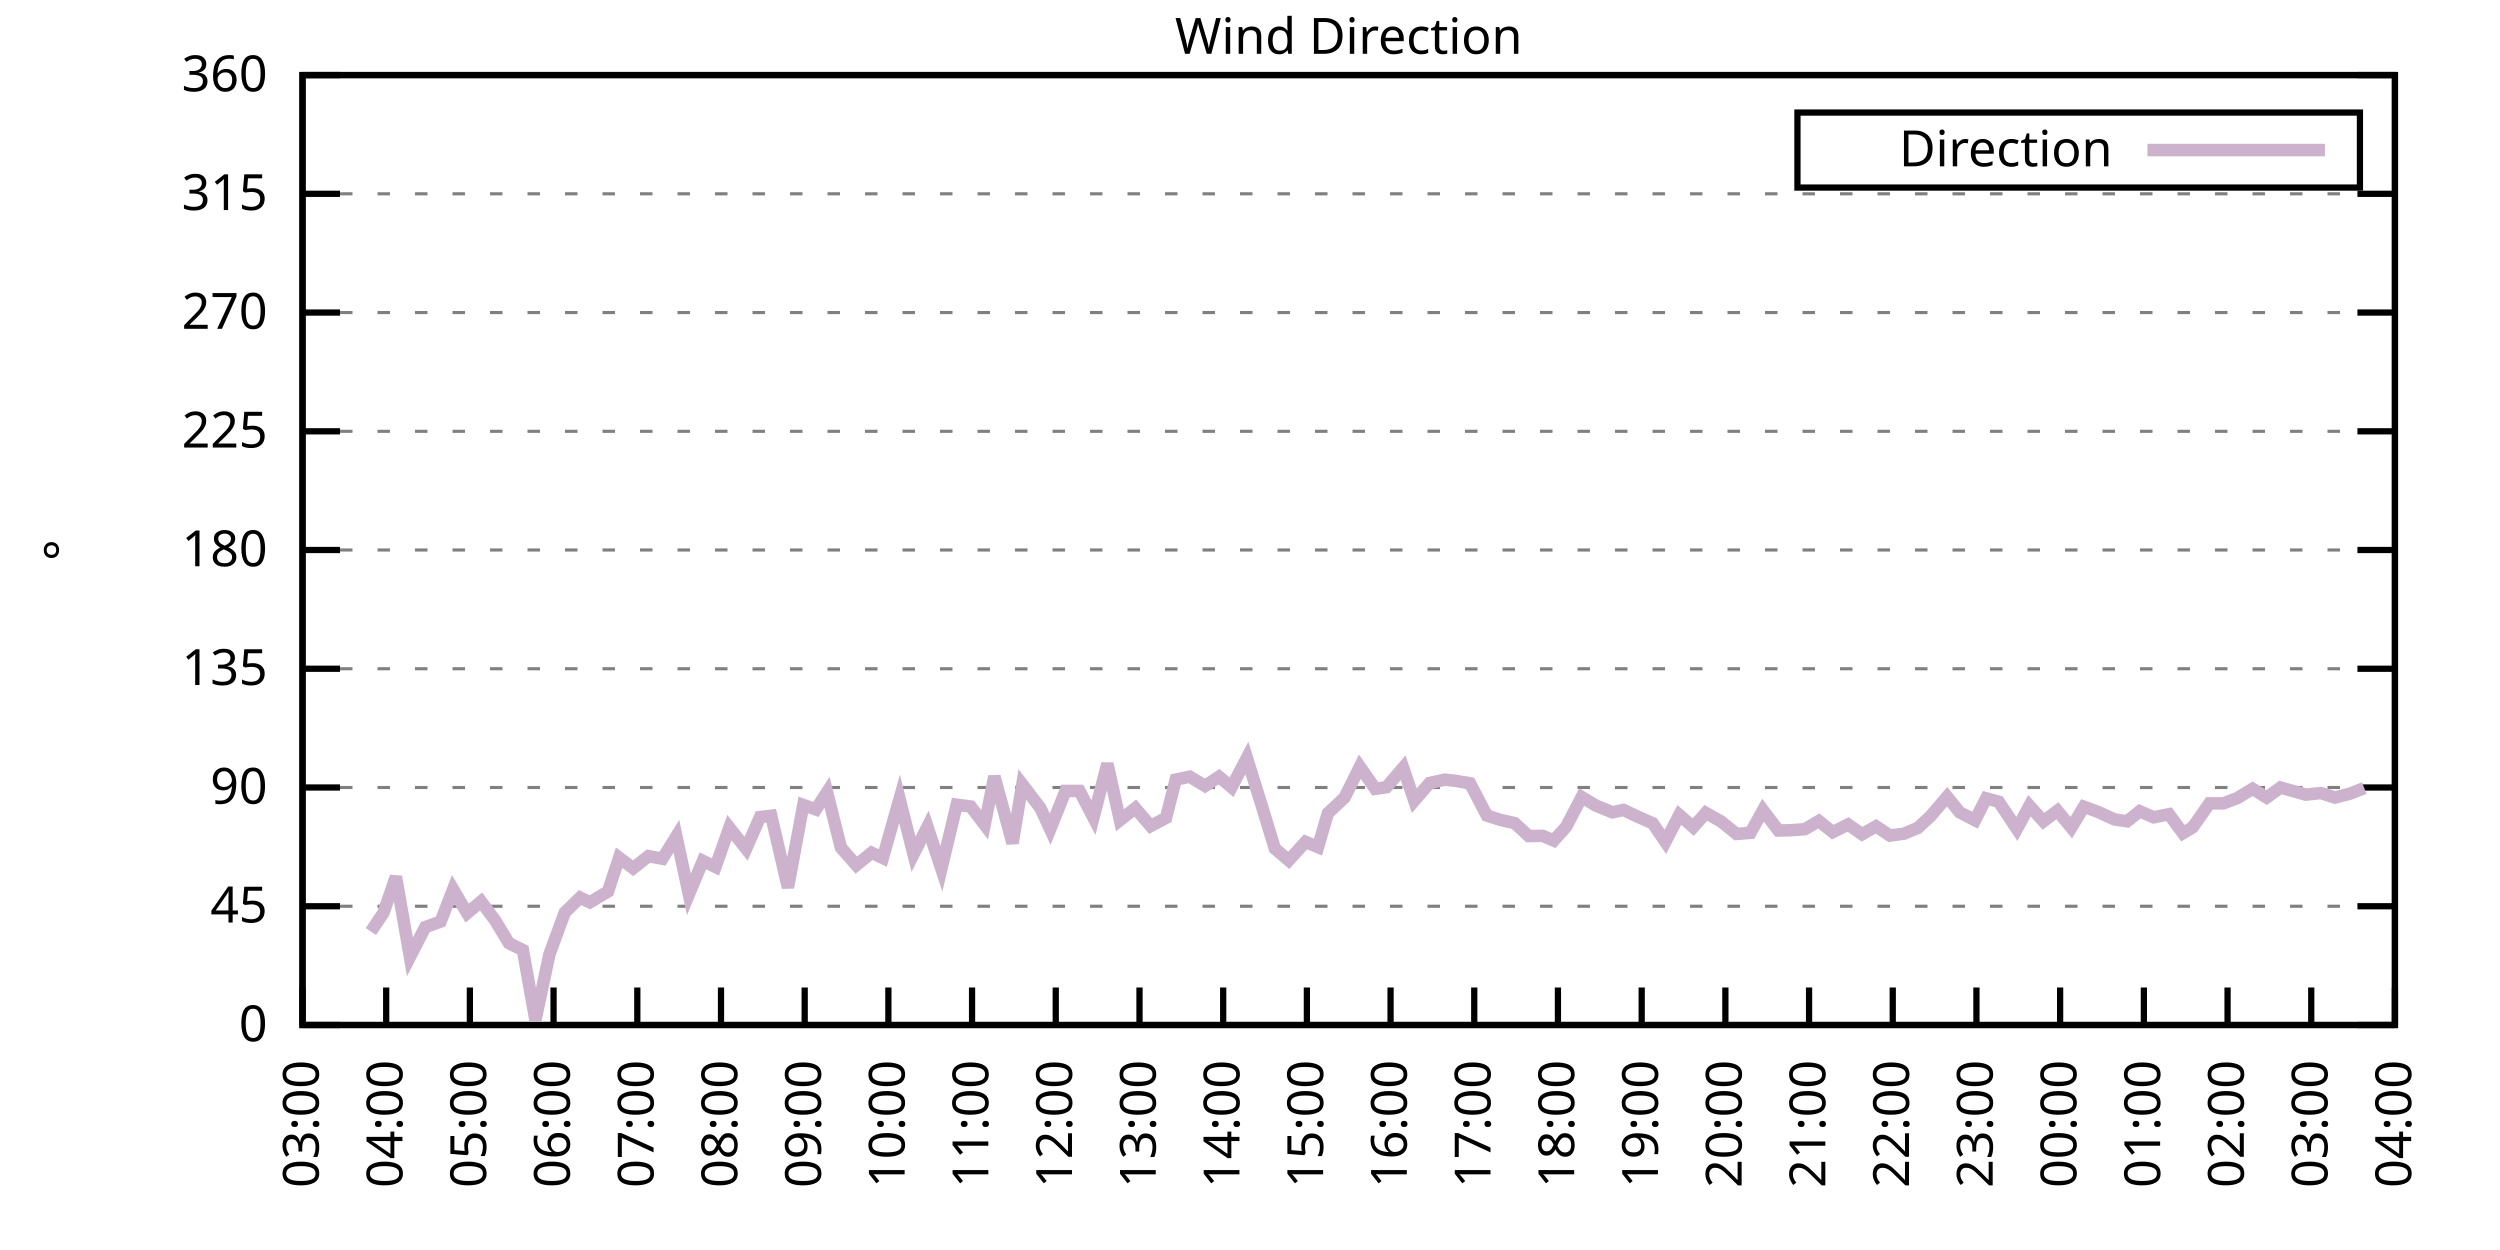
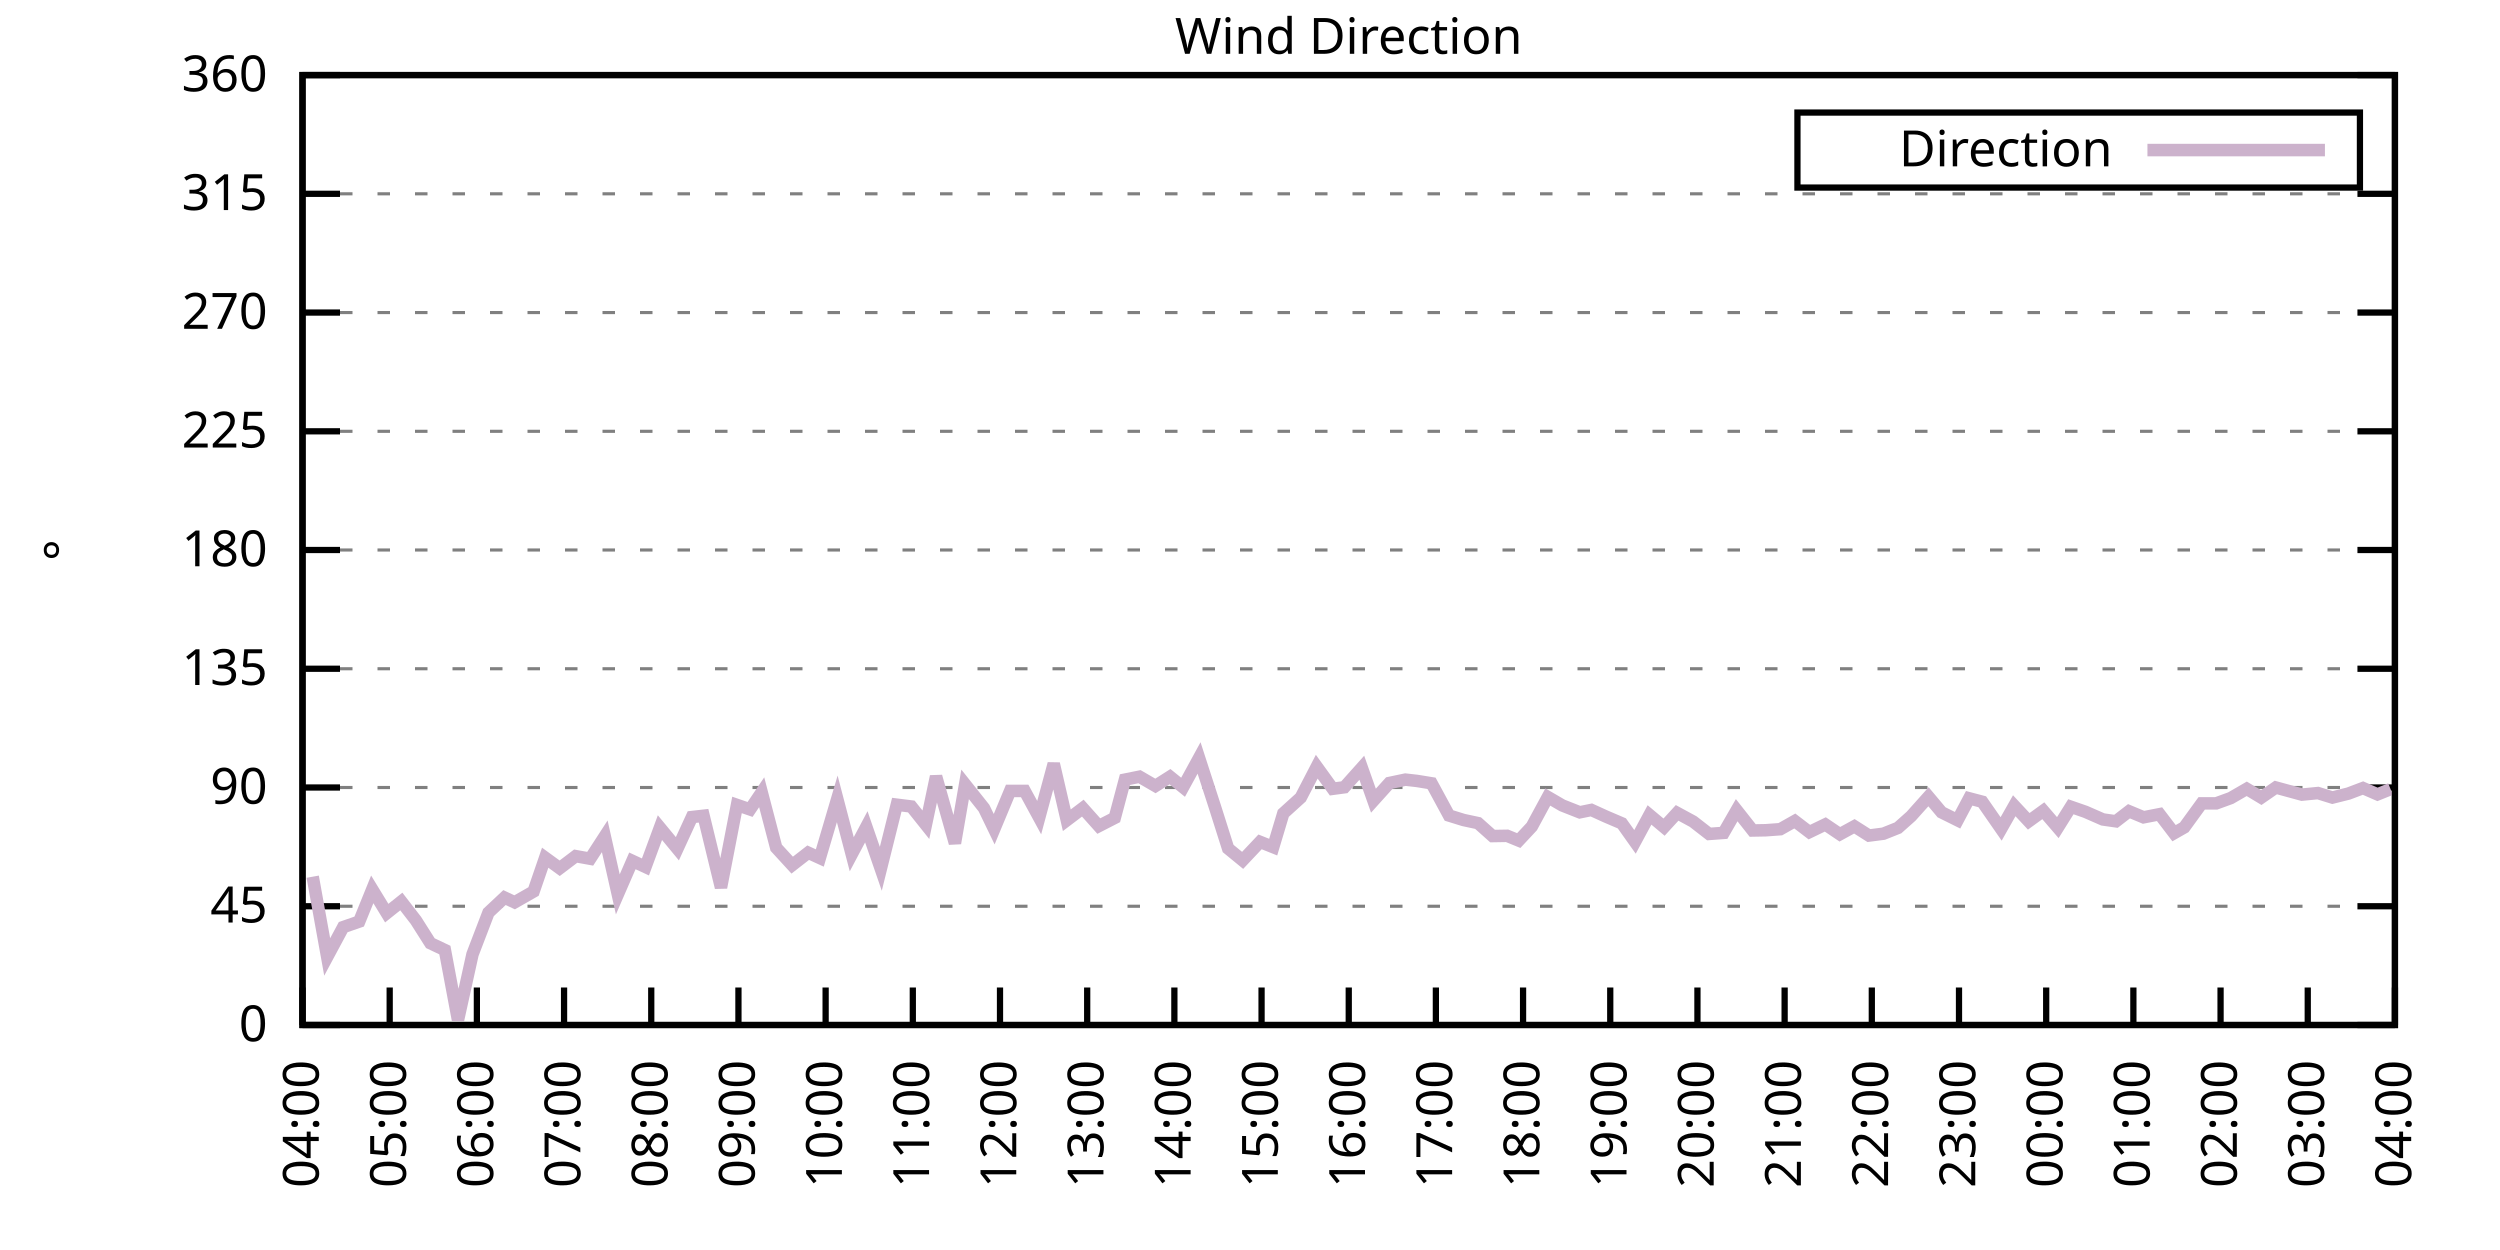
<svg xmlns="http://www.w3.org/2000/svg" xmlns:xlink="http://www.w3.org/1999/xlink" width="400" height="200" viewBox="0 0 400 200">
  <g id="gnuplot_canvas">
    <rect x="0" y="0" width="400" height="200" fill="none" />
    <defs>
      <circle id="gpDot" r="0.5" stroke-width="0.5" stroke="currentColor" />
      <path id="gpPt0" stroke-width="0.333" stroke="currentColor" d="M-1,0 h2 M0,-1 v2" />
      <path id="gpPt1" stroke-width="0.333" stroke="currentColor" d="M-1,-1 L1,1 M1,-1 L-1,1" />
      <path id="gpPt2" stroke-width="0.333" stroke="currentColor" d="M-1,0 L1,0 M0,-1 L0,1 M-1,-1 L1,1 M-1,1 L1,-1" />
      <rect id="gpPt3" stroke-width="0.333" stroke="currentColor" x="-1" y="-1" width="2" height="2" />
      <rect id="gpPt4" stroke-width="0.333" stroke="currentColor" fill="currentColor" x="-1" y="-1" width="2" height="2" />
      <circle id="gpPt5" stroke-width="0.333" stroke="currentColor" cx="0" cy="0" r="1" />
      <use xlink:href="#gpPt5" id="gpPt6" fill="currentColor" stroke="none" />
      <path id="gpPt7" stroke-width="0.333" stroke="currentColor" d="M0,-1.33 L-1.33,0.67 L1.33,0.67 z" />
      <use xlink:href="#gpPt7" id="gpPt8" fill="currentColor" stroke="none" />
      <use xlink:href="#gpPt7" id="gpPt9" stroke="currentColor" transform="rotate(180)" />
      <use xlink:href="#gpPt9" id="gpPt10" fill="currentColor" stroke="none" />
      <use xlink:href="#gpPt3" id="gpPt11" stroke="currentColor" transform="rotate(45)" />
      <use xlink:href="#gpPt11" id="gpPt12" fill="currentColor" stroke="none" />
      <path id="gpPt13" stroke-width="0.333" stroke="currentColor" d="M0,1.330 L1.265,0.411 L0.782,-1.067 L-0.782,-1.076 L-1.265,0.411 z" />
      <use xlink:href="#gpPt13" id="gpPt14" fill="currentColor" stroke="none" />
      <filter id="textbox" filterUnits="objectBoundingBox" x="0" y="0" height="1" width="1">
        <feFlood flood-color="white" flood-opacity="1" result="bgnd" />
        <feComposite in="SourceGraphic" in2="bgnd" operator="atop" />
      </filter>
      <filter id="greybox" filterUnits="objectBoundingBox" x="0" y="0" height="1" width="1">
        <feFlood flood-color="lightgrey" flood-opacity="1" result="grey" />
        <feComposite in="SourceGraphic" in2="grey" operator="atop" />
      </filter>
    </defs>
    <g fill="none" color="white" stroke="currentColor" stroke-width="1.00" stroke-linecap="butt" stroke-linejoin="miter">
</g>
    <g fill="none" color="black" stroke="currentColor" stroke-width="1.00" stroke-linecap="butt" stroke-linejoin="miter">
      <g stroke="none" shape-rendering="crispEdges">
        <polygon fill="rgb(255, 255, 255)" points="48.40,164.00 383.18,164.00 383.18,12.02 48.40,12.02 " />
      </g>
    </g>
    <g fill="none" color="black" stroke="currentColor" stroke-width="1.00" stroke-linecap="butt" stroke-linejoin="miter">
</g>
    <g fill="none" color="black" stroke="black" stroke-width="0.50" stroke-linecap="butt" stroke-linejoin="miter">
</g>
    <g fill="none" color="gray" stroke="currentColor" stroke-width="0.50" stroke-linecap="butt" stroke-linejoin="miter">
      <path stroke="gray" stroke-dasharray="2,4" class="gridline" d="M48.40,164.00 L383.19,164.00  " />
    </g>
    <g fill="none" color="gray" stroke="gray" stroke-width="1.00" stroke-linecap="butt" stroke-linejoin="miter">
</g>
    <g fill="none" color="black" stroke="currentColor" stroke-width="1.00" stroke-linecap="butt" stroke-linejoin="miter">
      <path stroke="black" d="M48.40,164.00 L54.40,164.00 M383.19,164.00 L377.19,164.00  " />
      <g transform="translate(42.80,166.60)" stroke="none" fill="black" font-family="Sans" font-size="8.00" text-anchor="end">
        <text>
          <tspan font-family="Sans"> 0</tspan>
        </text>
      </g>
    </g>
    <g fill="none" color="black" stroke="currentColor" stroke-width="1.00" stroke-linecap="butt" stroke-linejoin="miter">
</g>
    <g fill="none" color="black" stroke="black" stroke-width="0.50" stroke-linecap="butt" stroke-linejoin="miter">
</g>
    <g fill="none" color="gray" stroke="currentColor" stroke-width="0.50" stroke-linecap="butt" stroke-linejoin="miter">
      <path stroke="gray" stroke-dasharray="2,4" class="gridline" d="M48.40,145.00 L383.19,145.00  " />
    </g>
    <g fill="none" color="gray" stroke="gray" stroke-width="1.00" stroke-linecap="butt" stroke-linejoin="miter">
</g>
    <g fill="none" color="black" stroke="currentColor" stroke-width="1.00" stroke-linecap="butt" stroke-linejoin="miter">
      <path stroke="black" d="M48.40,145.00 L54.40,145.00 M383.19,145.00 L377.19,145.00  " />
      <g transform="translate(42.80,147.60)" stroke="none" fill="black" font-family="Sans" font-size="8.00" text-anchor="end">
        <text>
          <tspan font-family="Sans"> 45</tspan>
        </text>
      </g>
    </g>
    <g fill="none" color="black" stroke="currentColor" stroke-width="1.00" stroke-linecap="butt" stroke-linejoin="miter">
</g>
    <g fill="none" color="black" stroke="black" stroke-width="0.50" stroke-linecap="butt" stroke-linejoin="miter">
</g>
    <g fill="none" color="gray" stroke="currentColor" stroke-width="0.50" stroke-linecap="butt" stroke-linejoin="miter">
      <path stroke="gray" stroke-dasharray="2,4" class="gridline" d="M48.40,126.00 L383.19,126.00  " />
    </g>
    <g fill="none" color="gray" stroke="gray" stroke-width="1.00" stroke-linecap="butt" stroke-linejoin="miter">
</g>
    <g fill="none" color="black" stroke="currentColor" stroke-width="1.00" stroke-linecap="butt" stroke-linejoin="miter">
      <path stroke="black" d="M48.40,126.00 L54.40,126.00 M383.19,126.00 L377.19,126.00  " />
      <g transform="translate(42.80,128.60)" stroke="none" fill="black" font-family="Sans" font-size="8.00" text-anchor="end">
        <text>
          <tspan font-family="Sans"> 90</tspan>
        </text>
      </g>
    </g>
    <g fill="none" color="black" stroke="currentColor" stroke-width="1.00" stroke-linecap="butt" stroke-linejoin="miter">
</g>
    <g fill="none" color="black" stroke="black" stroke-width="0.50" stroke-linecap="butt" stroke-linejoin="miter">
</g>
    <g fill="none" color="gray" stroke="currentColor" stroke-width="0.50" stroke-linecap="butt" stroke-linejoin="miter">
      <path stroke="gray" stroke-dasharray="2,4" class="gridline" d="M48.40,107.00 L383.19,107.00  " />
    </g>
    <g fill="none" color="gray" stroke="gray" stroke-width="1.00" stroke-linecap="butt" stroke-linejoin="miter">
</g>
    <g fill="none" color="black" stroke="currentColor" stroke-width="1.00" stroke-linecap="butt" stroke-linejoin="miter">
      <path stroke="black" d="M48.40,107.00 L54.40,107.00 M383.19,107.00 L377.19,107.00  " />
      <g transform="translate(42.80,109.60)" stroke="none" fill="black" font-family="Sans" font-size="8.00" text-anchor="end">
        <text>
          <tspan font-family="Sans"> 135</tspan>
        </text>
      </g>
    </g>
    <g fill="none" color="black" stroke="currentColor" stroke-width="1.00" stroke-linecap="butt" stroke-linejoin="miter">
</g>
    <g fill="none" color="black" stroke="black" stroke-width="0.50" stroke-linecap="butt" stroke-linejoin="miter">
</g>
    <g fill="none" color="gray" stroke="currentColor" stroke-width="0.50" stroke-linecap="butt" stroke-linejoin="miter">
      <path stroke="gray" stroke-dasharray="2,4" class="gridline" d="M48.40,88.00 L383.19,88.00  " />
    </g>
    <g fill="none" color="gray" stroke="gray" stroke-width="1.00" stroke-linecap="butt" stroke-linejoin="miter">
</g>
    <g fill="none" color="black" stroke="currentColor" stroke-width="1.00" stroke-linecap="butt" stroke-linejoin="miter">
      <path stroke="black" d="M48.40,88.00 L54.40,88.00 M383.19,88.00 L377.19,88.00  " />
      <g transform="translate(42.80,90.60)" stroke="none" fill="black" font-family="Sans" font-size="8.00" text-anchor="end">
        <text>
          <tspan font-family="Sans"> 180</tspan>
        </text>
      </g>
    </g>
    <g fill="none" color="black" stroke="currentColor" stroke-width="1.00" stroke-linecap="butt" stroke-linejoin="miter">
</g>
    <g fill="none" color="black" stroke="black" stroke-width="0.50" stroke-linecap="butt" stroke-linejoin="miter">
</g>
    <g fill="none" color="gray" stroke="currentColor" stroke-width="0.50" stroke-linecap="butt" stroke-linejoin="miter">
      <path stroke="gray" stroke-dasharray="2,4" class="gridline" d="M48.40,69.01 L383.19,69.01  " />
    </g>
    <g fill="none" color="gray" stroke="gray" stroke-width="1.00" stroke-linecap="butt" stroke-linejoin="miter">
</g>
    <g fill="none" color="black" stroke="currentColor" stroke-width="1.00" stroke-linecap="butt" stroke-linejoin="miter">
      <path stroke="black" d="M48.40,69.01 L54.40,69.01 M383.19,69.01 L377.19,69.01  " />
      <g transform="translate(42.80,71.61)" stroke="none" fill="black" font-family="Sans" font-size="8.00" text-anchor="end">
        <text>
          <tspan font-family="Sans"> 225</tspan>
        </text>
      </g>
    </g>
    <g fill="none" color="black" stroke="currentColor" stroke-width="1.00" stroke-linecap="butt" stroke-linejoin="miter">
</g>
    <g fill="none" color="black" stroke="black" stroke-width="0.50" stroke-linecap="butt" stroke-linejoin="miter">
</g>
    <g fill="none" color="gray" stroke="currentColor" stroke-width="0.50" stroke-linecap="butt" stroke-linejoin="miter">
      <path stroke="gray" stroke-dasharray="2,4" class="gridline" d="M48.40,50.01 L383.19,50.01  " />
    </g>
    <g fill="none" color="gray" stroke="gray" stroke-width="1.00" stroke-linecap="butt" stroke-linejoin="miter">
</g>
    <g fill="none" color="black" stroke="currentColor" stroke-width="1.00" stroke-linecap="butt" stroke-linejoin="miter">
      <path stroke="black" d="M48.40,50.01 L54.40,50.01 M383.19,50.01 L377.19,50.01  " />
      <g transform="translate(42.80,52.61)" stroke="none" fill="black" font-family="Sans" font-size="8.00" text-anchor="end">
        <text>
          <tspan font-family="Sans"> 270</tspan>
        </text>
      </g>
    </g>
    <g fill="none" color="black" stroke="currentColor" stroke-width="1.00" stroke-linecap="butt" stroke-linejoin="miter">
</g>
    <g fill="none" color="black" stroke="black" stroke-width="0.50" stroke-linecap="butt" stroke-linejoin="miter">
</g>
    <g fill="none" color="gray" stroke="currentColor" stroke-width="0.50" stroke-linecap="butt" stroke-linejoin="miter">
      <path stroke="gray" stroke-dasharray="2,4" class="gridline" d="M48.40,31.01 L383.19,31.01  " />
    </g>
    <g fill="none" color="gray" stroke="gray" stroke-width="1.00" stroke-linecap="butt" stroke-linejoin="miter">
</g>
    <g fill="none" color="black" stroke="currentColor" stroke-width="1.00" stroke-linecap="butt" stroke-linejoin="miter">
      <path stroke="black" d="M48.40,31.01 L54.40,31.01 M383.19,31.01 L377.19,31.01  " />
      <g transform="translate(42.80,33.61)" stroke="none" fill="black" font-family="Sans" font-size="8.00" text-anchor="end">
        <text>
          <tspan font-family="Sans"> 315</tspan>
        </text>
      </g>
    </g>
    <g fill="none" color="black" stroke="currentColor" stroke-width="1.00" stroke-linecap="butt" stroke-linejoin="miter">
</g>
    <g fill="none" color="black" stroke="black" stroke-width="0.50" stroke-linecap="butt" stroke-linejoin="miter">
</g>
    <g fill="none" color="gray" stroke="currentColor" stroke-width="0.50" stroke-linecap="butt" stroke-linejoin="miter">
      <path stroke="gray" stroke-dasharray="2,4" class="gridline" d="M48.40,12.01 L383.19,12.01  " />
    </g>
    <g fill="none" color="gray" stroke="gray" stroke-width="1.00" stroke-linecap="butt" stroke-linejoin="miter">
</g>
    <g fill="none" color="black" stroke="currentColor" stroke-width="1.00" stroke-linecap="butt" stroke-linejoin="miter">
      <path stroke="black" d="M48.40,12.01 L54.40,12.01 M383.19,12.01 L377.19,12.01  " />
      <g transform="translate(42.80,14.61)" stroke="none" fill="black" font-family="Sans" font-size="8.00" text-anchor="end">
        <text>
          <tspan font-family="Sans"> 360</tspan>
        </text>
      </g>
    </g>
    <g fill="none" color="black" stroke="currentColor" stroke-width="1.00" stroke-linecap="butt" stroke-linejoin="miter">
      <path stroke="black" d="M48.40,164.00 L48.40,158.00  " />
      <g transform="translate(51.00,169.60) rotate(270.00)" stroke="none" fill="black" font-family="Sans" font-size="8.00" text-anchor="end">
        <text>
-           <tspan font-family="Sans">03:00</tspan>
-         </text>
-       </g>
-     </g>
-     <g fill="none" color="black" stroke="currentColor" stroke-width="1.00" stroke-linecap="butt" stroke-linejoin="miter">
-       <path stroke="black" d="M61.79,164.00 L61.79,158.00  " />
-       <g transform="translate(64.39,169.60) rotate(270.00)" stroke="none" fill="black" font-family="Sans" font-size="8.00" text-anchor="end">
-         <text>
          <tspan font-family="Sans">04:00</tspan>
        </text>
      </g>
    </g>
    <g fill="none" color="black" stroke="currentColor" stroke-width="1.00" stroke-linecap="butt" stroke-linejoin="miter">
-       <path stroke="black" d="M75.18,164.00 L75.18,158.00  " />
-       <g transform="translate(77.78,169.60) rotate(270.00)" stroke="none" fill="black" font-family="Sans" font-size="8.00" text-anchor="end">
+       <path stroke="black" d="M62.35,164.00 L62.35,158.00  " />
+       <g transform="translate(64.95,169.60) rotate(270.00)" stroke="none" fill="black" font-family="Sans" font-size="8.00" text-anchor="end">
        <text>
          <tspan font-family="Sans">05:00</tspan>
        </text>
      </g>
    </g>
    <g fill="none" color="black" stroke="currentColor" stroke-width="1.00" stroke-linecap="butt" stroke-linejoin="miter">
-       <path stroke="black" d="M88.57,164.00 L88.57,158.00  " />
-       <g transform="translate(91.17,169.60) rotate(270.00)" stroke="none" fill="black" font-family="Sans" font-size="8.00" text-anchor="end">
+       <path stroke="black" d="M76.30,164.00 L76.30,158.00  " />
+       <g transform="translate(78.90,169.60) rotate(270.00)" stroke="none" fill="black" font-family="Sans" font-size="8.00" text-anchor="end">
        <text>
          <tspan font-family="Sans">06:00</tspan>
        </text>
      </g>
    </g>
    <g fill="none" color="black" stroke="currentColor" stroke-width="1.00" stroke-linecap="butt" stroke-linejoin="miter">
-       <path stroke="black" d="M101.97,164.00 L101.97,158.00  " />
-       <g transform="translate(104.57,169.60) rotate(270.00)" stroke="none" fill="black" font-family="Sans" font-size="8.00" text-anchor="end">
+       <path stroke="black" d="M90.25,164.00 L90.25,158.00  " />
+       <g transform="translate(92.85,169.60) rotate(270.00)" stroke="none" fill="black" font-family="Sans" font-size="8.00" text-anchor="end">
        <text>
          <tspan font-family="Sans">07:00</tspan>
        </text>
      </g>
    </g>
    <g fill="none" color="black" stroke="currentColor" stroke-width="1.00" stroke-linecap="butt" stroke-linejoin="miter">
-       <path stroke="black" d="M115.36,164.00 L115.36,158.00  " />
-       <g transform="translate(117.96,169.60) rotate(270.00)" stroke="none" fill="black" font-family="Sans" font-size="8.00" text-anchor="end">
+       <path stroke="black" d="M104.20,164.00 L104.20,158.00  " />
+       <g transform="translate(106.80,169.60) rotate(270.00)" stroke="none" fill="black" font-family="Sans" font-size="8.00" text-anchor="end">
        <text>
          <tspan font-family="Sans">08:00</tspan>
        </text>
      </g>
    </g>
    <g fill="none" color="black" stroke="currentColor" stroke-width="1.00" stroke-linecap="butt" stroke-linejoin="miter">
-       <path stroke="black" d="M128.75,164.00 L128.75,158.00  " />
-       <g transform="translate(131.35,169.60) rotate(270.00)" stroke="none" fill="black" font-family="Sans" font-size="8.00" text-anchor="end">
+       <path stroke="black" d="M118.15,164.00 L118.15,158.00  " />
+       <g transform="translate(120.75,169.60) rotate(270.00)" stroke="none" fill="black" font-family="Sans" font-size="8.00" text-anchor="end">
        <text>
          <tspan font-family="Sans">09:00</tspan>
        </text>
      </g>
    </g>
    <g fill="none" color="black" stroke="currentColor" stroke-width="1.00" stroke-linecap="butt" stroke-linejoin="miter">
-       <path stroke="black" d="M142.14,164.00 L142.14,158.00  " />
-       <g transform="translate(144.74,169.60) rotate(270.00)" stroke="none" fill="black" font-family="Sans" font-size="8.00" text-anchor="end">
+       <path stroke="black" d="M132.10,164.00 L132.10,158.00  " />
+       <g transform="translate(134.70,169.60) rotate(270.00)" stroke="none" fill="black" font-family="Sans" font-size="8.00" text-anchor="end">
        <text>
          <tspan font-family="Sans">10:00</tspan>
        </text>
      </g>
    </g>
    <g fill="none" color="black" stroke="currentColor" stroke-width="1.00" stroke-linecap="butt" stroke-linejoin="miter">
-       <path stroke="black" d="M155.53,164.00 L155.53,158.00  " />
-       <g transform="translate(158.13,169.60) rotate(270.00)" stroke="none" fill="black" font-family="Sans" font-size="8.00" text-anchor="end">
+       <path stroke="black" d="M146.05,164.00 L146.05,158.00  " />
+       <g transform="translate(148.65,169.60) rotate(270.00)" stroke="none" fill="black" font-family="Sans" font-size="8.00" text-anchor="end">
        <text>
          <tspan font-family="Sans">11:00</tspan>
        </text>
      </g>
    </g>
    <g fill="none" color="black" stroke="currentColor" stroke-width="1.00" stroke-linecap="butt" stroke-linejoin="miter">
-       <path stroke="black" d="M168.92,164.00 L168.92,158.00  " />
-       <g transform="translate(171.52,169.60) rotate(270.00)" stroke="none" fill="black" font-family="Sans" font-size="8.00" text-anchor="end">
+       <path stroke="black" d="M160.00,164.00 L160.00,158.00  " />
+       <g transform="translate(162.60,169.60) rotate(270.00)" stroke="none" fill="black" font-family="Sans" font-size="8.00" text-anchor="end">
        <text>
          <tspan font-family="Sans">12:00</tspan>
        </text>
      </g>
    </g>
    <g fill="none" color="black" stroke="currentColor" stroke-width="1.00" stroke-linecap="butt" stroke-linejoin="miter">
-       <path stroke="black" d="M182.32,164.00 L182.32,158.00  " />
-       <g transform="translate(184.92,169.60) rotate(270.00)" stroke="none" fill="black" font-family="Sans" font-size="8.00" text-anchor="end">
+       <path stroke="black" d="M173.95,164.00 L173.95,158.00  " />
+       <g transform="translate(176.55,169.60) rotate(270.00)" stroke="none" fill="black" font-family="Sans" font-size="8.00" text-anchor="end">
        <text>
          <tspan font-family="Sans">13:00</tspan>
        </text>
      </g>
    </g>
    <g fill="none" color="black" stroke="currentColor" stroke-width="1.00" stroke-linecap="butt" stroke-linejoin="miter">
-       <path stroke="black" d="M195.71,164.00 L195.71,158.00  " />
-       <g transform="translate(198.31,169.60) rotate(270.00)" stroke="none" fill="black" font-family="Sans" font-size="8.00" text-anchor="end">
+       <path stroke="black" d="M187.90,164.00 L187.90,158.00  " />
+       <g transform="translate(190.50,169.60) rotate(270.00)" stroke="none" fill="black" font-family="Sans" font-size="8.00" text-anchor="end">
        <text>
          <tspan font-family="Sans">14:00</tspan>
        </text>
      </g>
    </g>
    <g fill="none" color="black" stroke="currentColor" stroke-width="1.00" stroke-linecap="butt" stroke-linejoin="miter">
-       <path stroke="black" d="M209.10,164.00 L209.10,158.00  " />
-       <g transform="translate(211.70,169.60) rotate(270.00)" stroke="none" fill="black" font-family="Sans" font-size="8.00" text-anchor="end">
+       <path stroke="black" d="M201.85,164.00 L201.85,158.00  " />
+       <g transform="translate(204.45,169.60) rotate(270.00)" stroke="none" fill="black" font-family="Sans" font-size="8.00" text-anchor="end">
        <text>
          <tspan font-family="Sans">15:00</tspan>
        </text>
      </g>
    </g>
    <g fill="none" color="black" stroke="currentColor" stroke-width="1.00" stroke-linecap="butt" stroke-linejoin="miter">
-       <path stroke="black" d="M222.49,164.00 L222.49,158.00  " />
-       <g transform="translate(225.09,169.60) rotate(270.00)" stroke="none" fill="black" font-family="Sans" font-size="8.00" text-anchor="end">
+       <path stroke="black" d="M215.80,164.00 L215.80,158.00  " />
+       <g transform="translate(218.40,169.60) rotate(270.00)" stroke="none" fill="black" font-family="Sans" font-size="8.00" text-anchor="end">
        <text>
          <tspan font-family="Sans">16:00</tspan>
        </text>
      </g>
    </g>
    <g fill="none" color="black" stroke="currentColor" stroke-width="1.00" stroke-linecap="butt" stroke-linejoin="miter">
-       <path stroke="black" d="M235.88,164.00 L235.88,158.00  " />
-       <g transform="translate(238.48,169.60) rotate(270.00)" stroke="none" fill="black" font-family="Sans" font-size="8.00" text-anchor="end">
+       <path stroke="black" d="M229.74,164.00 L229.74,158.00  " />
+       <g transform="translate(232.34,169.60) rotate(270.00)" stroke="none" fill="black" font-family="Sans" font-size="8.00" text-anchor="end">
        <text>
          <tspan font-family="Sans">17:00</tspan>
        </text>
      </g>
    </g>
    <g fill="none" color="black" stroke="currentColor" stroke-width="1.00" stroke-linecap="butt" stroke-linejoin="miter">
-       <path stroke="black" d="M249.27,164.00 L249.27,158.00  " />
-       <g transform="translate(251.87,169.60) rotate(270.00)" stroke="none" fill="black" font-family="Sans" font-size="8.00" text-anchor="end">
+       <path stroke="black" d="M243.69,164.00 L243.69,158.00  " />
+       <g transform="translate(246.29,169.60) rotate(270.00)" stroke="none" fill="black" font-family="Sans" font-size="8.00" text-anchor="end">
        <text>
          <tspan font-family="Sans">18:00</tspan>
        </text>
      </g>
    </g>
    <g fill="none" color="black" stroke="currentColor" stroke-width="1.00" stroke-linecap="butt" stroke-linejoin="miter">
-       <path stroke="black" d="M262.67,164.00 L262.67,158.00  " />
-       <g transform="translate(265.27,169.60) rotate(270.00)" stroke="none" fill="black" font-family="Sans" font-size="8.00" text-anchor="end">
+       <path stroke="black" d="M257.64,164.00 L257.64,158.00  " />
+       <g transform="translate(260.24,169.60) rotate(270.00)" stroke="none" fill="black" font-family="Sans" font-size="8.00" text-anchor="end">
        <text>
          <tspan font-family="Sans">19:00</tspan>
        </text>
      </g>
    </g>
    <g fill="none" color="black" stroke="currentColor" stroke-width="1.00" stroke-linecap="butt" stroke-linejoin="miter">
-       <path stroke="black" d="M276.06,164.00 L276.06,158.00  " />
-       <g transform="translate(278.66,169.60) rotate(270.00)" stroke="none" fill="black" font-family="Sans" font-size="8.00" text-anchor="end">
+       <path stroke="black" d="M271.59,164.00 L271.59,158.00  " />
+       <g transform="translate(274.19,169.60) rotate(270.00)" stroke="none" fill="black" font-family="Sans" font-size="8.00" text-anchor="end">
        <text>
          <tspan font-family="Sans">20:00</tspan>
        </text>
      </g>
    </g>
    <g fill="none" color="black" stroke="currentColor" stroke-width="1.00" stroke-linecap="butt" stroke-linejoin="miter">
-       <path stroke="black" d="M289.45,164.00 L289.45,158.00  " />
-       <g transform="translate(292.05,169.60) rotate(270.00)" stroke="none" fill="black" font-family="Sans" font-size="8.00" text-anchor="end">
+       <path stroke="black" d="M285.54,164.00 L285.54,158.00  " />
+       <g transform="translate(288.14,169.60) rotate(270.00)" stroke="none" fill="black" font-family="Sans" font-size="8.00" text-anchor="end">
        <text>
          <tspan font-family="Sans">21:00</tspan>
        </text>
      </g>
    </g>
    <g fill="none" color="black" stroke="currentColor" stroke-width="1.00" stroke-linecap="butt" stroke-linejoin="miter">
-       <path stroke="black" d="M302.84,164.00 L302.84,158.00  " />
-       <g transform="translate(305.44,169.60) rotate(270.00)" stroke="none" fill="black" font-family="Sans" font-size="8.00" text-anchor="end">
+       <path stroke="black" d="M299.49,164.00 L299.49,158.00  " />
+       <g transform="translate(302.09,169.60) rotate(270.00)" stroke="none" fill="black" font-family="Sans" font-size="8.00" text-anchor="end">
        <text>
          <tspan font-family="Sans">22:00</tspan>
        </text>
      </g>
    </g>
    <g fill="none" color="black" stroke="currentColor" stroke-width="1.00" stroke-linecap="butt" stroke-linejoin="miter">
-       <path stroke="black" d="M316.23,164.00 L316.23,158.00  " />
-       <g transform="translate(318.83,169.60) rotate(270.00)" stroke="none" fill="black" font-family="Sans" font-size="8.00" text-anchor="end">
+       <path stroke="black" d="M313.44,164.00 L313.44,158.00  " />
+       <g transform="translate(316.04,169.60) rotate(270.00)" stroke="none" fill="black" font-family="Sans" font-size="8.00" text-anchor="end">
        <text>
          <tspan font-family="Sans">23:00</tspan>
        </text>
      </g>
    </g>
    <g fill="none" color="black" stroke="currentColor" stroke-width="1.00" stroke-linecap="butt" stroke-linejoin="miter">
-       <path stroke="black" d="M329.62,164.00 L329.62,158.00  " />
-       <g transform="translate(332.22,169.60) rotate(270.00)" stroke="none" fill="black" font-family="Sans" font-size="8.00" text-anchor="end">
+       <path stroke="black" d="M327.39,164.00 L327.39,158.00  " />
+       <g transform="translate(329.99,169.60) rotate(270.00)" stroke="none" fill="black" font-family="Sans" font-size="8.00" text-anchor="end">
        <text>
          <tspan font-family="Sans">00:00</tspan>
        </text>
      </g>
    </g>
    <g fill="none" color="black" stroke="currentColor" stroke-width="1.00" stroke-linecap="butt" stroke-linejoin="miter">
-       <path stroke="black" d="M343.02,164.00 L343.02,158.00  " />
-       <g transform="translate(345.62,169.60) rotate(270.00)" stroke="none" fill="black" font-family="Sans" font-size="8.00" text-anchor="end">
+       <path stroke="black" d="M341.34,164.00 L341.34,158.00  " />
+       <g transform="translate(343.94,169.60) rotate(270.00)" stroke="none" fill="black" font-family="Sans" font-size="8.00" text-anchor="end">
        <text>
          <tspan font-family="Sans">01:00</tspan>
        </text>
      </g>
    </g>
    <g fill="none" color="black" stroke="currentColor" stroke-width="1.00" stroke-linecap="butt" stroke-linejoin="miter">
-       <path stroke="black" d="M356.41,164.00 L356.41,158.00  " />
-       <g transform="translate(359.01,169.60) rotate(270.00)" stroke="none" fill="black" font-family="Sans" font-size="8.00" text-anchor="end">
+       <path stroke="black" d="M355.29,164.00 L355.29,158.00  " />
+       <g transform="translate(357.89,169.60) rotate(270.00)" stroke="none" fill="black" font-family="Sans" font-size="8.00" text-anchor="end">
        <text>
          <tspan font-family="Sans">02:00</tspan>
        </text>
      </g>
    </g>
    <g fill="none" color="black" stroke="currentColor" stroke-width="1.00" stroke-linecap="butt" stroke-linejoin="miter">
-       <path stroke="black" d="M369.80,164.00 L369.80,158.00  " />
-       <g transform="translate(372.40,169.60) rotate(270.00)" stroke="none" fill="black" font-family="Sans" font-size="8.00" text-anchor="end">
+       <path stroke="black" d="M369.24,164.00 L369.24,158.00  " />
+       <g transform="translate(371.84,169.60) rotate(270.00)" stroke="none" fill="black" font-family="Sans" font-size="8.00" text-anchor="end">
        <text>
          <tspan font-family="Sans">03:00</tspan>
        </text>
      </g>
    </g>
    <g fill="none" color="black" stroke="currentColor" stroke-width="1.00" stroke-linecap="butt" stroke-linejoin="miter">
      <path stroke="black" d="M383.19,164.00 L383.19,158.00  " />
      <g transform="translate(385.79,169.60) rotate(270.00)" stroke="none" fill="black" font-family="Sans" font-size="8.00" text-anchor="end">
        <text>
          <tspan font-family="Sans">04:00</tspan>
        </text>
      </g>
    </g>
    <g fill="none" color="black" stroke="currentColor" stroke-width="1.00" stroke-linecap="butt" stroke-linejoin="miter">
</g>
    <g fill="none" color="black" stroke="currentColor" stroke-width="1.00" stroke-linecap="butt" stroke-linejoin="miter">
      <path stroke="black" d="M48.40,12.01 L48.40,164.00 L383.19,164.00 L383.19,12.01 L48.40,12.01 Z  " />
    </g>
    <g fill="none" color="black" stroke="currentColor" stroke-width="1.00" stroke-linecap="butt" stroke-linejoin="miter">
</g>
    <g fill="none" color="black" stroke="currentColor" stroke-width="1.00" stroke-linecap="butt" stroke-linejoin="miter">
      <path stroke="black" d="M287.59,30.01 L287.59,18.01 L377.59,18.01 L377.59,30.01 L287.59,30.01 Z  " />
    </g>
    <g id="Wind_direction_plot_1">
      <g fill="none" color="white" stroke="black" stroke-width="2.00" stroke-linecap="butt" stroke-linejoin="miter">
</g>
      <g fill="none" color="black" stroke="currentColor" stroke-width="2.00" stroke-linecap="butt" stroke-linejoin="miter">
        <g transform="translate(337.99,26.61)" stroke="none" fill="black" font-family="Sans" font-size="8.00" text-anchor="end">
          <text>
            <tspan font-family="Sans">Direction</tspan>
          </text>
        </g>
      </g>
      <g fill="none" color="black" stroke="currentColor" stroke-width="2.00" stroke-linecap="butt" stroke-linejoin="miter">
-         <path stroke="rgb(204, 178, 204)" d="M343.59,24.01 L371.99,24.01 M59.34,149.05 L61.35,146.06 L63.35,140.27 L65.59,153.11 L68.04,148.34 L70.50,147.45   L72.50,142.30 L74.74,146.10 L76.97,144.24 L79.20,147.24 L81.43,150.91 L83.66,152.01 L85.67,163.20 L87.91,152.69   L90.36,146.01 L92.82,143.61 L94.38,144.37 L97.28,142.64 L99.06,137.23 L101.30,138.92 L103.75,136.98 L105.98,137.40   L108.22,133.81 L110.22,143.10 L112.46,137.74 L114.47,138.71 L116.70,132.42 L119.38,135.80 L121.61,130.73 L123.39,130.52   L126.07,142.00 L128.53,128.79 L130.54,129.51 L132.32,126.76 L134.55,135.63 L137.01,138.42 L139.46,136.43 L141.25,137.28   L143.93,127.82 L146.16,136.68 L148.39,132.29 L150.62,139.01 L153.08,128.75 L155.31,129.04 L157.54,131.96 L159.10,124.23   L162.01,134.91 L163.57,125.50 L166.47,129.30 L168.03,132.67 L170.49,126.55 L172.72,126.55 L174.95,130.82 L177.18,122.20   L179.19,131.24 L181.65,129.30 L184.10,132.17 L186.56,130.86 L188.12,124.74 L190.35,124.27 L192.81,125.75 L195.04,124.27   L197.05,125.96 L199.50,121.27 L201.96,129.17 L203.97,135.76 L206.20,137.66 L208.88,134.70 L210.88,135.54 L212.45,130.14   L215.13,127.61 L217.58,122.67 L220.04,126.21 L221.82,125.96 L224.50,122.84 L226.29,128.11 L228.74,125.28 L231.20,124.74   L232.98,124.95 L235.21,125.33 L237.89,130.48 L240.12,131.20 L242.36,131.70 L244.59,133.77 L246.82,133.73 L248.60,134.49   L250.61,132.25 L253.07,127.52 L255.30,128.87 L257.98,129.97 L259.76,129.59 L262.00,130.65 L264.45,131.74 L266.46,134.70   L268.69,130.39 L270.92,132.34 L272.93,130.06 L275.39,131.45 L277.84,133.43 L280.07,133.26 L282.08,129.63 L284.54,132.88   L286.55,132.84 L288.78,132.67 L291.01,131.36 L293.24,133.14 L295.70,131.91 L297.93,133.48 L300.16,132.21 L302.39,133.69   L304.63,133.39 L306.86,132.46 L308.87,130.60 L311.54,127.48 L313.55,129.97 L316.01,131.24 L317.79,127.73 L319.80,128.28   L322.70,132.63 L324.71,128.92 L326.95,131.41 L329.18,129.72 L331.41,132.42 L333.42,129.08 L335.65,129.89 L338.33,131.11   L340.34,131.41 L342.35,129.80 L344.58,130.77 L347.03,130.27 L349.26,133.31 L350.83,132.38 L353.51,128.54 L355.74,128.54   L357.97,127.69 L360.42,126.21 L362.66,127.61 L364.89,126.00 L368.91,127.14 L371.36,126.89 L373.59,127.61 L376.05,126.97   L378.28,126.09  " />
+         <path stroke="rgb(204, 178, 204)" d="M343.59,24.01 L371.99,24.01 M50.03,140.27 L52.35,153.11 L54.91,148.34 L57.47,147.45 L59.56,142.30 L61.88,146.10   L64.21,144.24 L66.53,147.24 L68.86,150.91 L71.18,152.01 L73.28,163.20 L75.60,152.69 L78.16,146.01 L80.72,143.61   L82.34,144.37 L85.37,142.64 L87.23,137.23 L89.55,138.92 L92.11,136.98 L94.43,137.40 L96.76,133.81 L98.85,143.10   L101.18,137.74 L103.27,138.71 L105.59,132.42 L108.38,135.80 L110.71,130.73 L112.57,130.52 L115.36,142.00 L117.92,128.79   L120.01,129.51 L121.87,126.76 L124.19,135.63 L126.75,138.42 L129.31,136.43 L131.17,137.28 L133.96,127.82 L136.28,136.68   L138.61,132.29 L140.93,139.01 L143.49,128.75 L145.81,129.04 L148.14,131.96 L149.77,124.23 L152.79,134.91 L154.42,125.50   L157.44,129.30 L159.07,132.67 L161.62,126.55 L163.95,126.55 L166.27,130.82 L168.60,122.20 L170.69,131.24 L173.25,129.30   L175.81,132.17 L178.36,130.86 L179.99,124.74 L182.32,124.27 L184.87,125.75 L187.20,124.27 L189.29,125.96 L191.85,121.27   L194.41,129.17 L196.50,135.76 L198.82,137.66 L201.61,134.70 L203.71,135.54 L205.33,130.14 L208.12,127.61 L210.68,122.67   L213.24,126.21 L215.10,125.96 L217.89,122.84 L219.75,128.11 L222.30,125.28 L224.86,124.74 L226.72,124.95 L229.05,125.33   L231.84,130.48 L234.16,131.20 L236.49,131.70 L238.81,133.77 L241.14,133.73 L243.00,134.49 L245.09,132.25 L247.65,127.52   L249.97,128.87 L252.76,129.97 L254.62,129.59 L256.95,130.65 L259.50,131.74 L261.60,134.70 L263.92,130.39 L266.25,132.34   L268.34,130.06 L270.90,131.45 L273.45,133.43 L275.78,133.26 L277.87,129.63 L280.43,132.88 L282.52,132.84 L284.85,132.67   L287.17,131.36 L289.50,133.14 L292.05,131.91 L294.38,133.48 L296.70,132.21 L299.03,133.69 L301.35,133.39 L303.68,132.46   L305.77,130.60 L308.56,127.48 L310.65,129.97 L313.21,131.24 L315.07,127.73 L317.16,128.28 L320.18,132.63 L322.28,128.92   L324.60,131.41 L326.93,129.72 L329.25,132.42 L331.34,129.08 L333.67,129.89 L336.46,131.11 L338.55,131.41 L340.64,129.80   L342.97,130.77 L345.53,130.27 L347.85,133.31 L349.48,132.38 L352.27,128.54 L354.59,128.54 L356.92,127.69 L359.48,126.21   L361.80,127.61 L364.13,126.00 L368.31,127.14 L370.87,126.89 L373.19,127.61 L375.75,126.97 L378.08,126.09 L380.40,127.10   L382.49,126.26  " />
      </g>
    </g>
    <g fill="none" color="black" stroke="currentColor" stroke-width="2.00" stroke-linecap="butt" stroke-linejoin="miter">
</g>
    <g fill="none" color="black" stroke="black" stroke-width="1.00" stroke-linecap="butt" stroke-linejoin="miter">
</g>
    <g fill="none" color="black" stroke="currentColor" stroke-width="1.00" stroke-linecap="butt" stroke-linejoin="miter">
      <path stroke="black" d="M48.40,12.01 L48.40,164.00 L383.19,164.00 L383.19,12.01 L48.40,12.01 Z  " />
      <g transform="translate(12.80,88.01) rotate(270.00)" stroke="none" fill="black" font-family="Sans" font-size="8.00" text-anchor="middle">
        <text>
          <tspan font-family="Sans">°</tspan>
        </text>
      </g>
    </g>
    <g fill="none" color="black" stroke="currentColor" stroke-width="1.00" stroke-linecap="butt" stroke-linejoin="miter">
</g>
    <g fill="none" color="black" stroke="currentColor" stroke-width="1.00" stroke-linecap="butt" stroke-linejoin="miter">
      <g transform="translate(215.79,8.61)" stroke="none" fill="black" font-family="Sans" font-size="8.00" text-anchor="middle">
        <text>
          <tspan font-family="Sans">Wind Direction</tspan>
        </text>
      </g>
    </g>
    <g fill="none" color="black" stroke="currentColor" stroke-width="1.00" stroke-linecap="butt" stroke-linejoin="miter">
</g>
  </g>
</svg>
